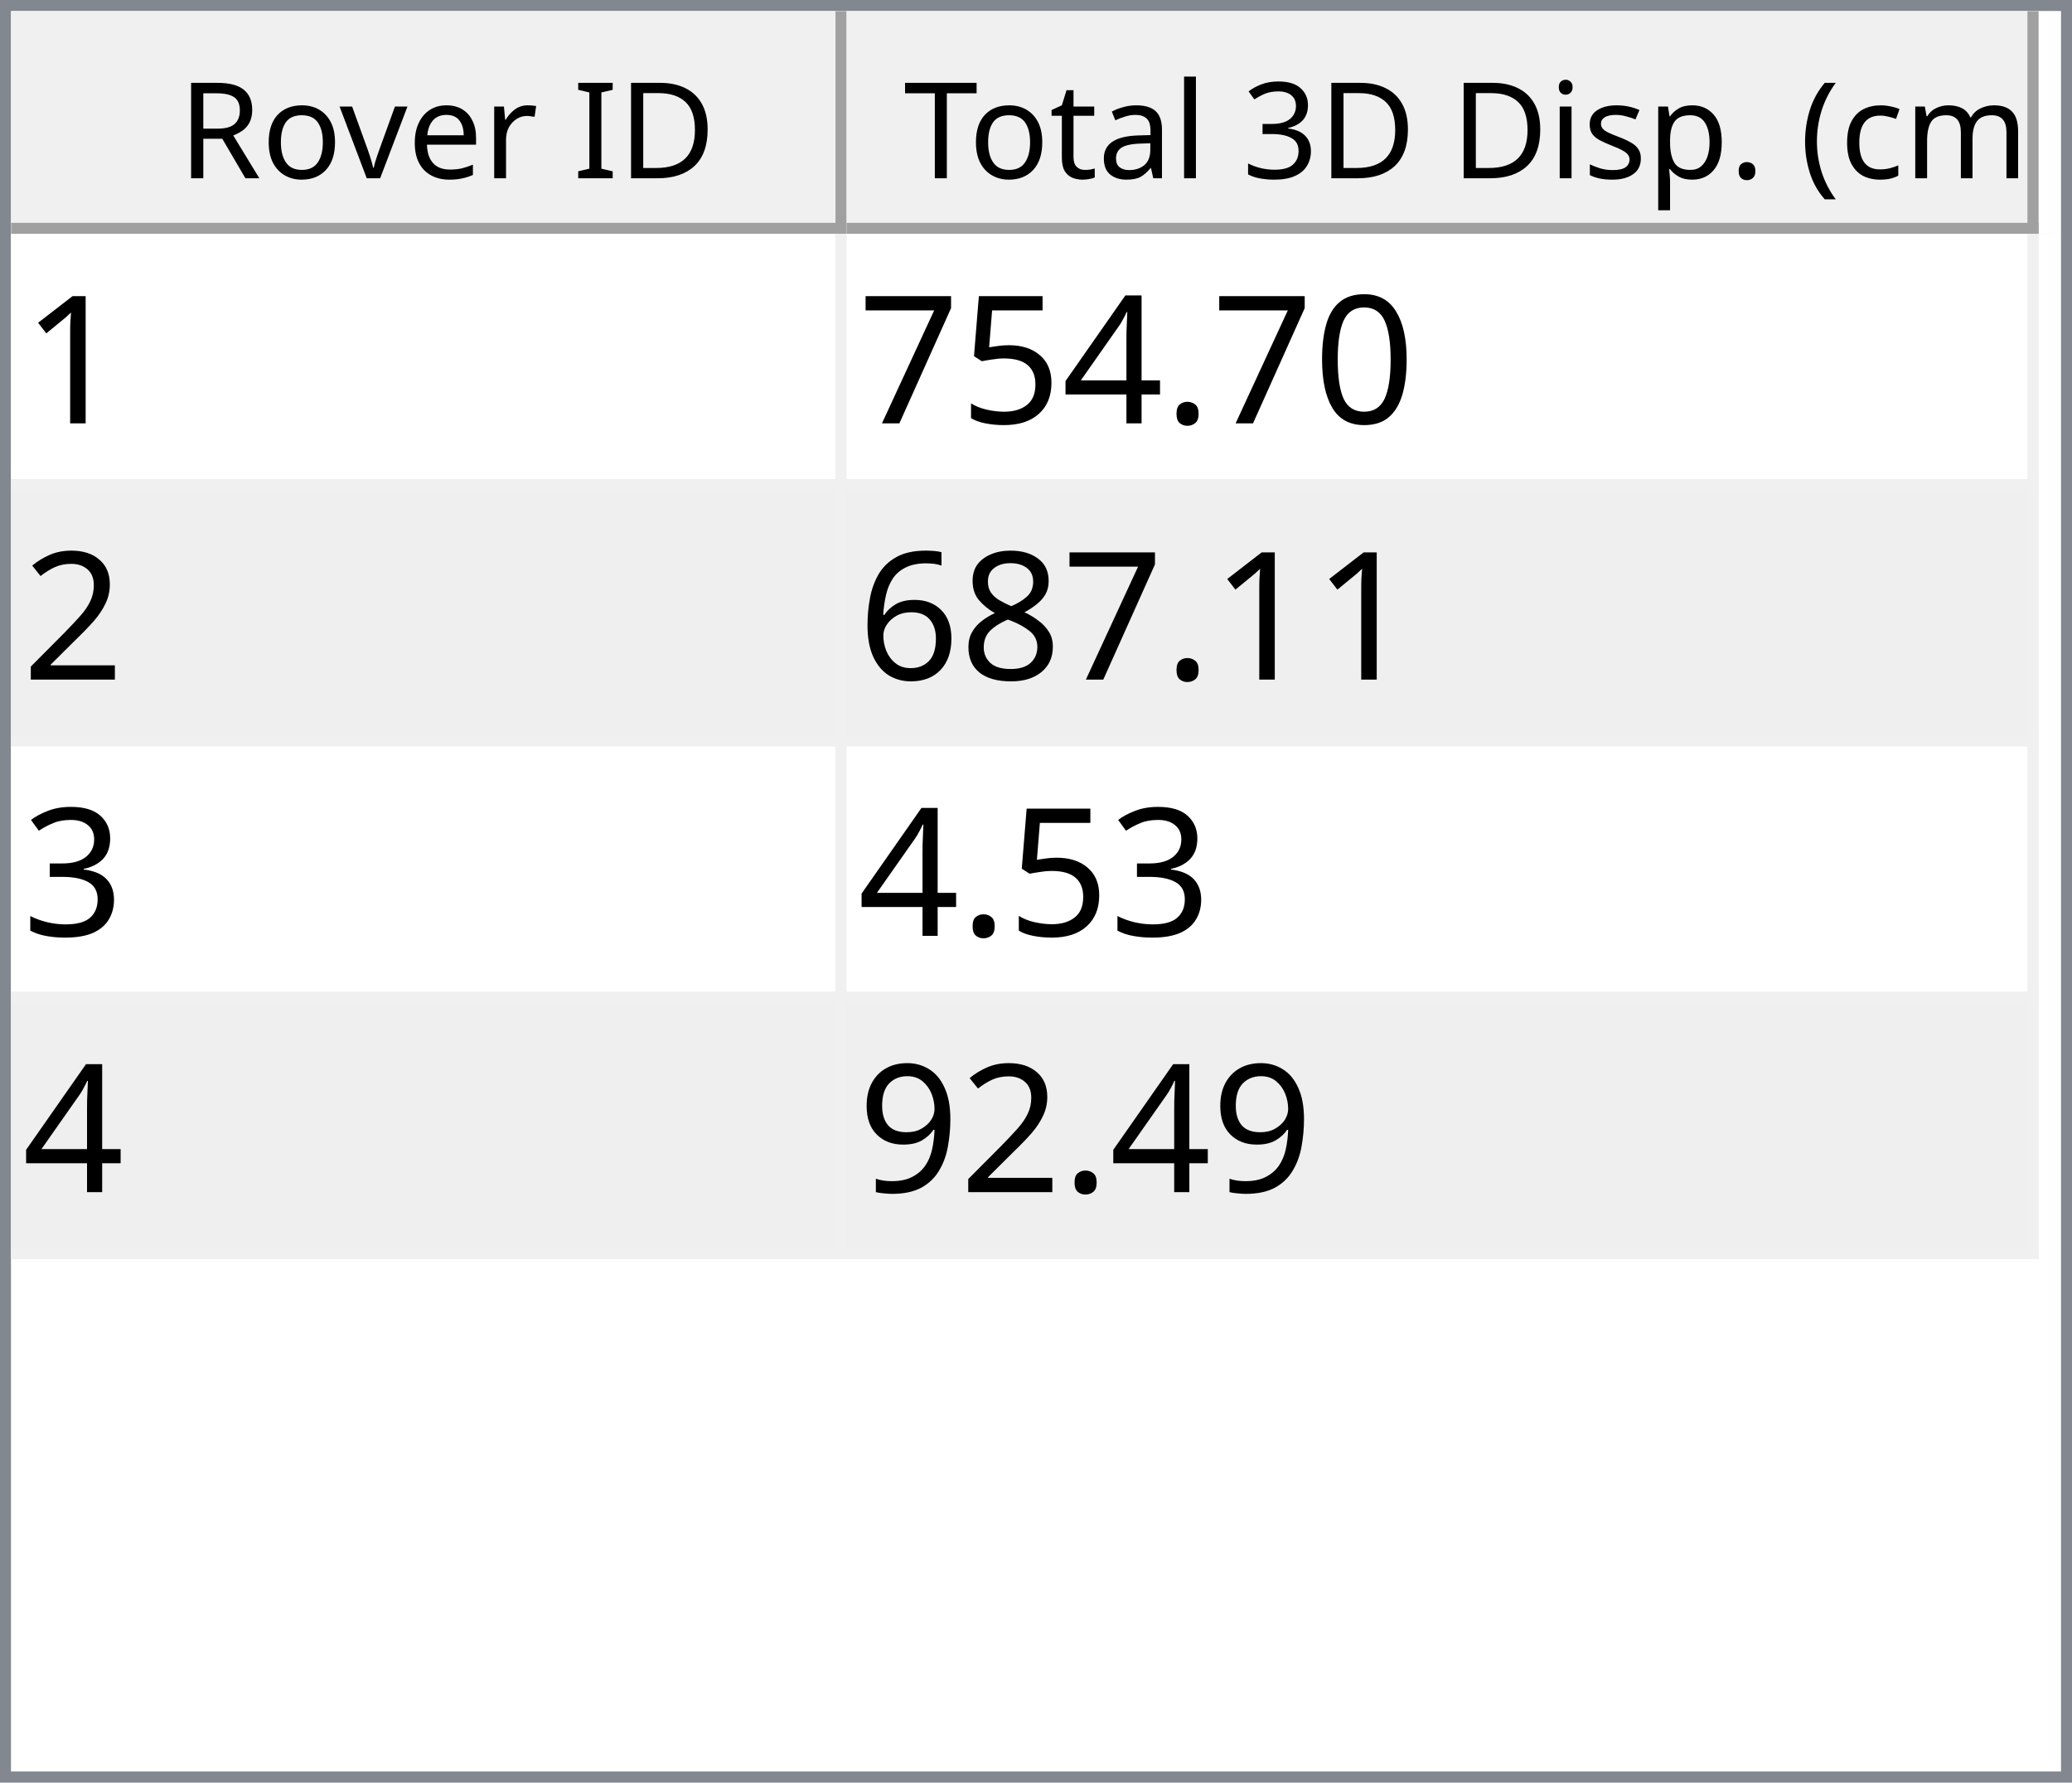
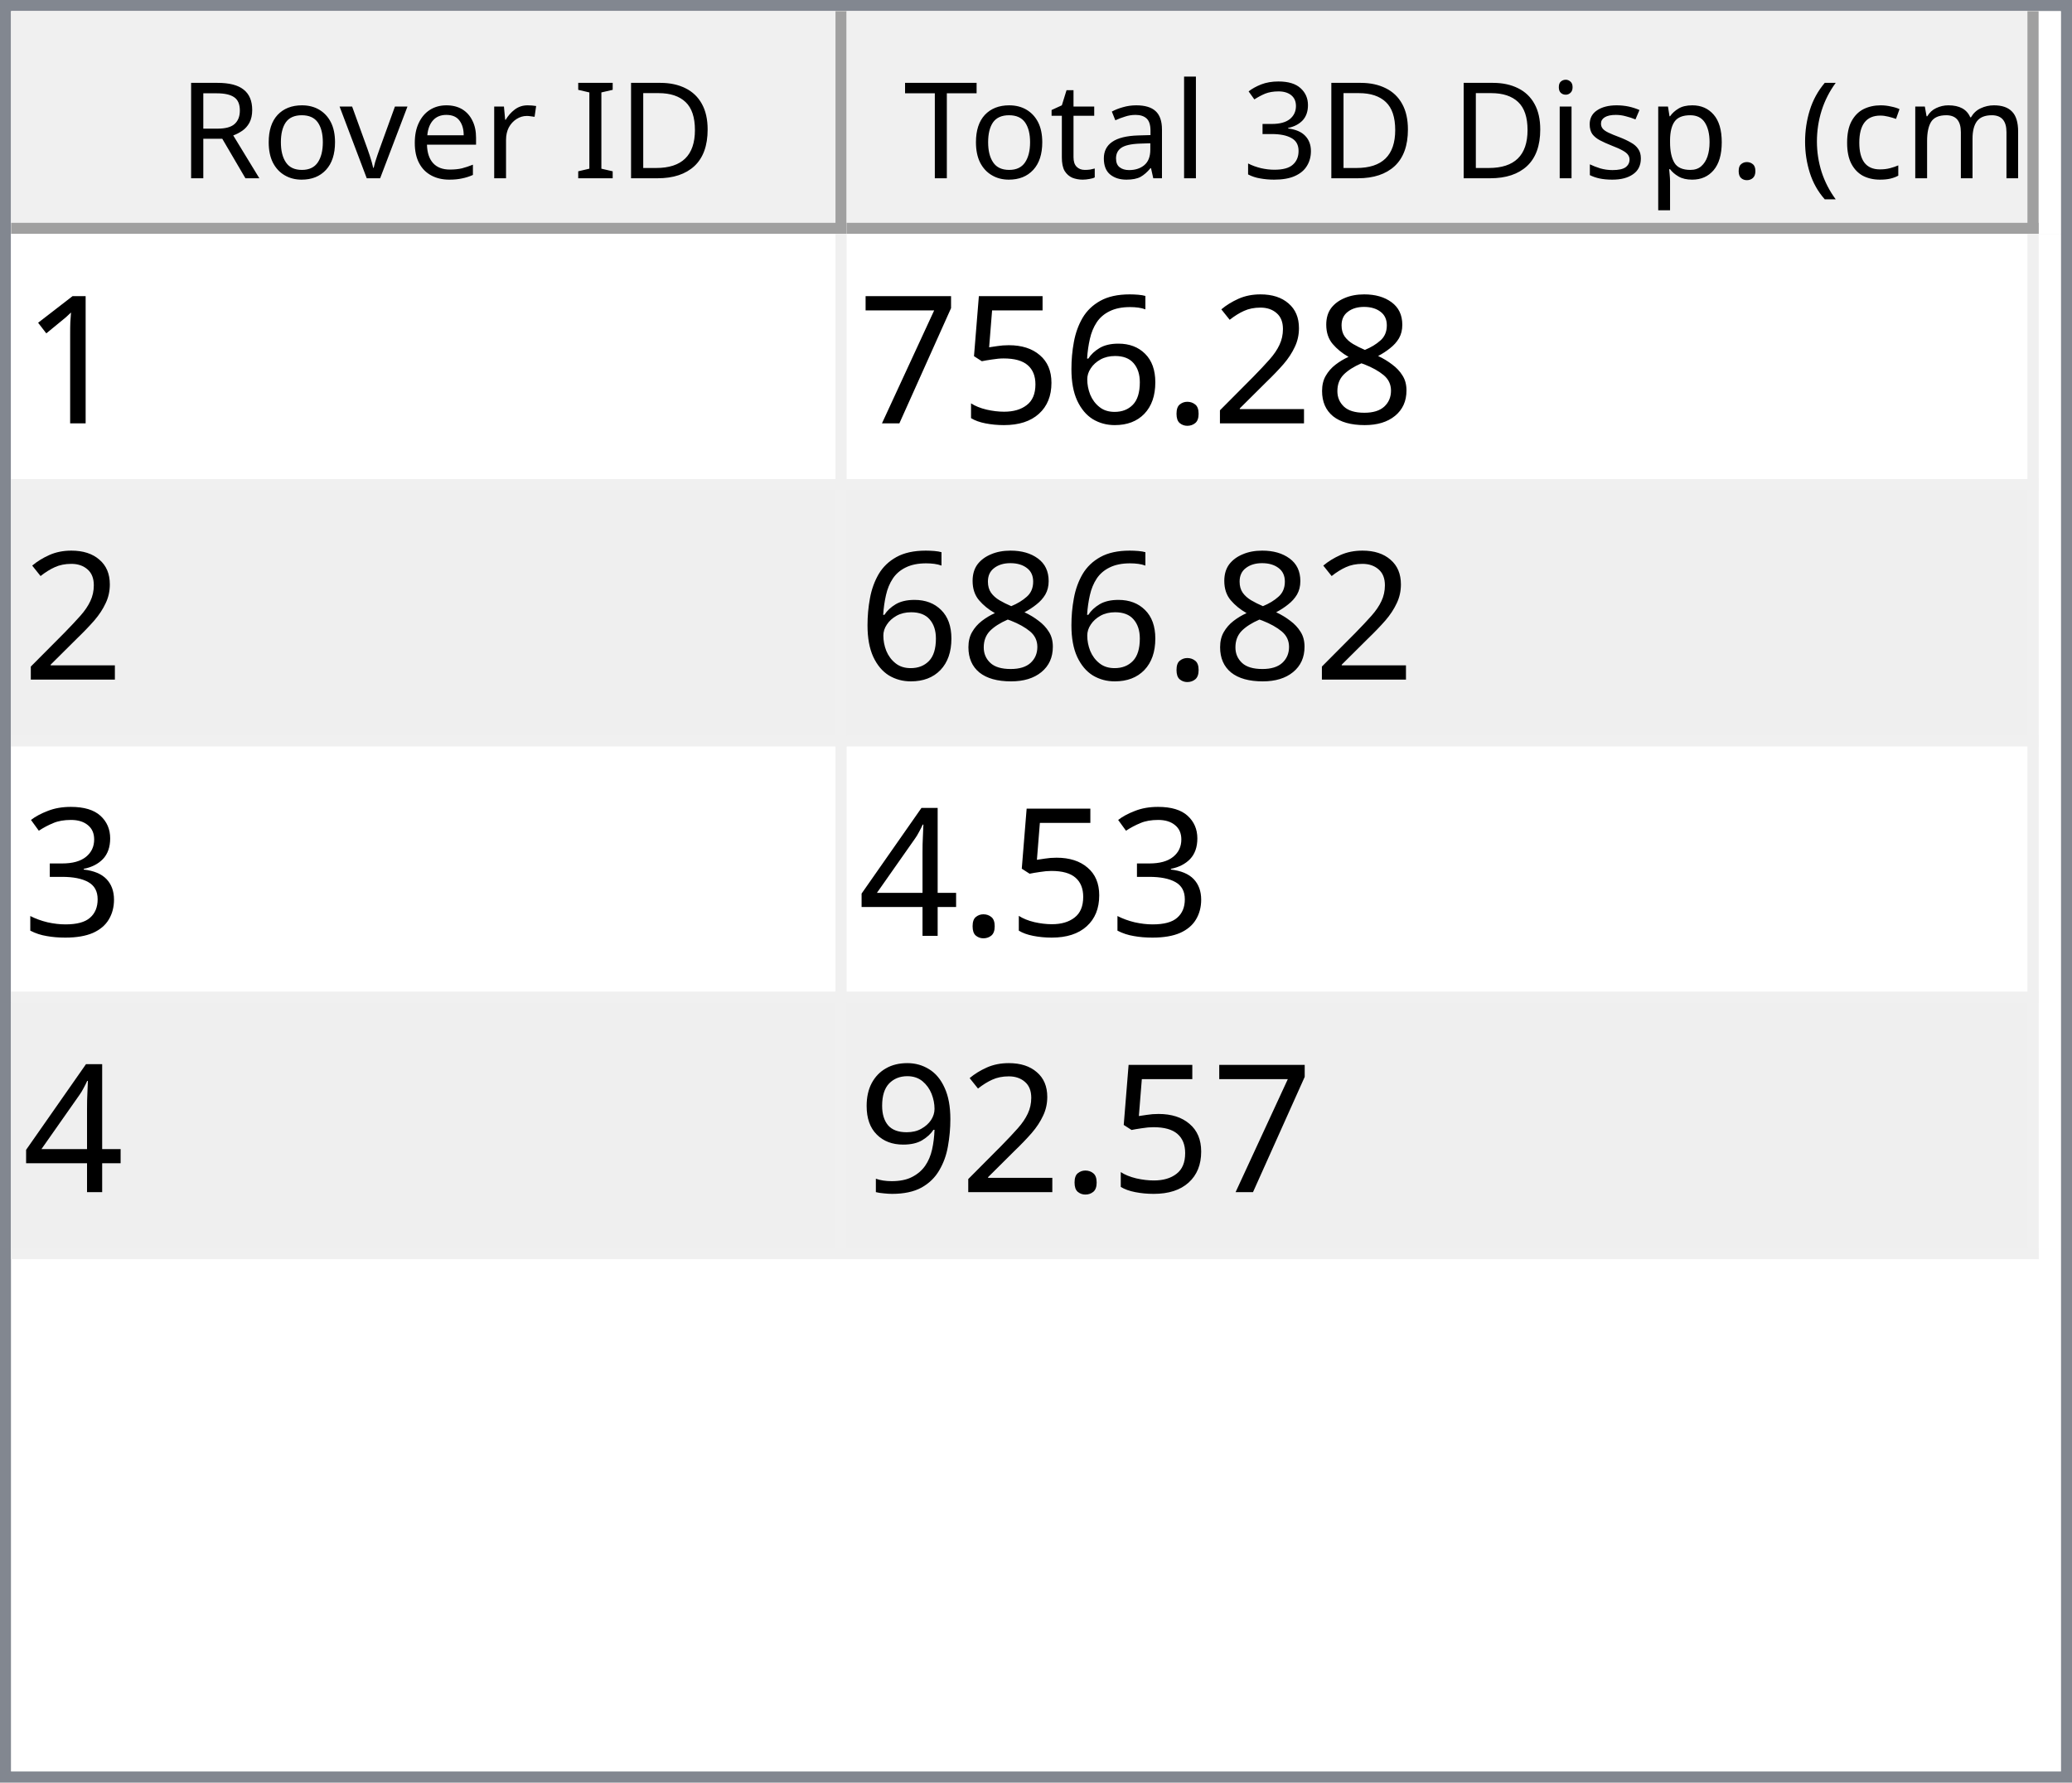
<svg xmlns="http://www.w3.org/2000/svg" style="fill-opacity:1; color-rendering:auto; color-interpolation:auto; text-rendering:auto; stroke:black; stroke-linecap:square; stroke-miterlimit:10; shape-rendering:auto; stroke-opacity:1; fill:black; stroke-dasharray:none; font-weight:normal; stroke-width:1; font-family:'Dialog'; font-style:normal; stroke-linejoin:miter; font-size:12px; stroke-dashoffset:0; image-rendering:auto;" width="186" height="160">
  <defs id="genericDefs" />
  <g>
    <defs id="defs1">
      <clipPath clipPathUnits="userSpaceOnUse" id="clipPath1">
        <path d="M0 0 L186 0 L186 160 L0 160 L0 0 Z" />
      </clipPath>
      <clipPath clipPathUnits="userSpaceOnUse" id="clipPath2">
        <path d="M0 0 L0 160 L186 160 L186 0 Z" />
      </clipPath>
      <clipPath clipPathUnits="userSpaceOnUse" id="clipPath3">
        <path d="M0 0 L0 20 L184 20 L184 0 Z" />
      </clipPath>
      <clipPath clipPathUnits="userSpaceOnUse" id="clipPath4">
        <path d="M0 0 L0 20 L75 20 L75 0 Z" />
      </clipPath>
      <clipPath clipPathUnits="userSpaceOnUse" id="clipPath5">
        <path d="M1 1 L1 19 L74 19 L74 1 Z" />
      </clipPath>
      <clipPath clipPathUnits="userSpaceOnUse" id="clipPath6">
        <path d="M0 0 L0 18 L73 18 L73 0 Z" />
      </clipPath>
      <clipPath clipPathUnits="userSpaceOnUse" id="clipPath7">
        <path d="M-0.5 -0.5 L-0.5 19.5 L74.5 19.5 L74.5 -0.5 Z" />
      </clipPath>
      <clipPath clipPathUnits="userSpaceOnUse" id="clipPath8">
        <path d="M0 0 L0 20 L107 20 L107 0 Z" />
      </clipPath>
      <clipPath clipPathUnits="userSpaceOnUse" id="clipPath9">
        <path d="M1 1 L1 19 L106 19 L106 1 Z" />
      </clipPath>
      <clipPath clipPathUnits="userSpaceOnUse" id="clipPath10">
        <path d="M0 0 L0 18 L105 18 L105 0 Z" />
      </clipPath>
      <clipPath clipPathUnits="userSpaceOnUse" id="clipPath11">
        <path d="M-0.5 -0.5 L-0.5 19.5 L106.5 19.5 L106.5 -0.5 Z" />
      </clipPath>
      <clipPath clipPathUnits="userSpaceOnUse" id="clipPath12">
        <path d="M0 0 L0 138 L184 138 L184 0 Z" />
      </clipPath>
      <clipPath clipPathUnits="userSpaceOnUse" id="clipPath13">
        <path d="M0 0 L0 92 L182 92 L182 0 Z" />
      </clipPath>
      <clipPath clipPathUnits="userSpaceOnUse" id="clipPath14">
        <path d="M-0.5 -0.5 L-0.5 91.5 L181.5 91.5 L181.5 -0.5 Z" />
      </clipPath>
      <clipPath clipPathUnits="userSpaceOnUse" id="clipPath15">
        <path d="M0 0 L0 22 L74 22 L74 0 Z" />
      </clipPath>
      <clipPath clipPathUnits="userSpaceOnUse" id="clipPath16">
        <path d="M0 0 L0 22 L106 22 L106 0 Z" />
      </clipPath>
      <font horiz-adv-x="64.551" id="font1">
        <font-face ascent="107.91" descent="25.098" units-per-em="100" style="font-style:normal; font-family:Segoe UI; font-weight:normal;" />
        <missing-glyph horiz-adv-x="64.551" d="M8.109 0 L8.109 68.266 L56.453 68.266 L56.453 0 L8.109 0 ZM15.328 7.234 L49.219 7.234 L49.219 61.031 L15.328 61.031 L15.328 7.234 Z" />
        <glyph unicode="D" horiz-adv-x="70.117" d="M9.188 0 L9.188 70.016 L28.516 70.016 Q65.531 70.016 65.531 35.891 Q65.531 19.672 55.25 9.836 Q44.969 0 27.734 0 L9.188 0 ZM17.391 62.594 L17.391 7.422 L27.828 7.422 Q41.609 7.422 49.273 14.797 Q56.938 22.172 56.938 35.688 Q56.938 62.594 28.328 62.594 L17.391 62.594 Z" />
        <glyph unicode="I" horiz-adv-x="26.611" d="M17.391 0 L9.188 0 L9.188 70.016 L17.391 70.016 L17.391 0 Z" />
        <glyph unicode=" " horiz-adv-x="27.393" d="" />
        <glyph unicode="r" horiz-adv-x="34.766" d="M34.188 41.891 Q32.078 43.5 28.125 43.5 Q23 43.5 19.555 38.672 Q16.109 33.844 16.109 25.484 L16.109 0 L8.109 0 L8.109 50 L16.109 50 L16.109 39.703 L16.312 39.703 Q18.016 44.969 21.531 47.922 Q25.047 50.875 29.391 50.875 Q32.516 50.875 34.188 50.203 L34.188 41.891 Z" />
        <glyph unicode="e" horiz-adv-x="52.295" d="M48.297 23 L12.984 23 Q13.188 14.656 17.484 10.109 Q21.781 5.562 29.297 5.562 Q37.75 5.562 44.828 11.141 L44.828 3.609 Q38.234 -1.172 27.391 -1.172 Q16.797 -1.172 10.742 5.641 Q4.688 12.453 4.688 24.812 Q4.688 36.469 11.305 43.82 Q17.922 51.172 27.734 51.172 Q37.547 51.172 42.922 44.828 Q48.297 38.484 48.297 27.203 L48.297 23 ZM40.094 29.781 Q40.047 36.719 36.75 40.578 Q33.453 44.438 27.594 44.438 Q21.922 44.438 17.969 40.383 Q14.016 36.328 13.094 29.781 L40.094 29.781 Z" />
        <glyph unicode="v" horiz-adv-x="47.9" d="M47.406 50 L27.484 0 L19.625 0 L0.688 50 L9.469 50 L22.172 13.672 Q23.578 9.672 23.922 6.688 L24.125 6.688 Q24.609 10.453 25.688 13.484 L38.969 50 L47.406 50 Z" />
        <glyph unicode="o" horiz-adv-x="58.594" d="M29 -1.172 Q17.922 -1.172 11.305 5.836 Q4.688 12.844 4.688 24.422 Q4.688 37.016 11.57 44.094 Q18.453 51.172 30.172 51.172 Q41.359 51.172 47.633 44.289 Q53.906 37.406 53.906 25.203 Q53.906 13.234 47.141 6.031 Q40.375 -1.172 29 -1.172 ZM29.594 44.438 Q21.875 44.438 17.383 39.188 Q12.891 33.938 12.891 24.703 Q12.891 15.828 17.43 10.695 Q21.969 5.562 29.594 5.562 Q37.359 5.562 41.531 10.594 Q45.703 15.625 45.703 24.906 Q45.703 34.281 41.531 39.359 Q37.359 44.438 29.594 44.438 Z" />
        <glyph unicode="R" horiz-adv-x="59.814" d="M59.375 0 L49.609 0 L37.891 19.625 Q36.281 22.359 34.766 24.289 Q33.25 26.219 31.664 27.438 Q30.078 28.656 28.25 29.219 Q26.422 29.781 24.125 29.781 L17.391 29.781 L17.391 0 L9.188 0 L9.188 70.016 L30.078 70.016 Q34.672 70.016 38.555 68.867 Q42.438 67.719 45.289 65.375 Q48.141 63.031 49.758 59.547 Q51.375 56.062 51.375 51.375 Q51.375 47.703 50.273 44.656 Q49.172 41.609 47.148 39.211 Q45.125 36.812 42.266 35.133 Q39.406 33.453 35.844 32.516 L35.844 32.328 Q37.594 31.547 38.891 30.547 Q40.188 29.547 41.359 28.18 Q42.531 26.812 43.68 25.078 Q44.828 23.344 46.234 21.047 L59.375 0 ZM17.391 62.594 L17.391 37.203 L28.516 37.203 Q31.594 37.203 34.203 38.133 Q36.812 39.062 38.719 40.797 Q40.625 42.531 41.703 45.047 Q42.781 47.562 42.781 50.688 Q42.781 56.297 39.141 59.445 Q35.5 62.594 28.609 62.594 L17.391 62.594 Z" />
        <glyph unicode=")" horiz-adv-x="30.176" d="M8.297 -15.922 L1.172 -15.922 Q16.406 2.344 16.406 26.812 Q16.406 51.469 1.078 70.016 L8.297 70.016 Q23.531 52.156 23.531 26.703 Q23.531 1.375 8.297 -15.922 Z" />
        <glyph unicode="m" horiz-adv-x="86.133" d="M79.109 0 L71.094 0 L71.094 28.719 Q71.094 37.016 68.531 40.727 Q65.969 44.438 59.906 44.438 Q54.781 44.438 51.195 39.75 Q47.609 35.062 47.609 28.516 L47.609 0 L39.594 0 L39.594 29.688 Q39.594 44.438 28.219 44.438 Q22.953 44.438 19.531 40.016 Q16.109 35.594 16.109 28.516 L16.109 0 L8.109 0 L8.109 50 L16.109 50 L16.109 42.094 L16.312 42.094 Q21.625 51.172 31.844 51.172 Q36.969 51.172 40.773 48.312 Q44.578 45.453 46 40.828 Q51.562 51.172 62.594 51.172 Q79.109 51.172 79.109 30.812 L79.109 0 Z" />
        <glyph unicode="c" horiz-adv-x="46.191" d="M42.188 2.297 Q36.422 -1.172 28.516 -1.172 Q17.828 -1.172 11.258 5.789 Q4.688 12.75 4.688 23.828 Q4.688 36.188 11.766 43.68 Q18.844 51.172 30.672 51.172 Q37.25 51.172 42.281 48.734 L42.281 40.531 Q36.719 44.438 30.375 44.438 Q22.703 44.438 17.797 38.945 Q12.891 33.453 12.891 24.516 Q12.891 15.719 17.508 10.641 Q22.125 5.562 29.891 5.562 Q36.422 5.562 42.188 9.906 L42.188 2.297 Z" />
        <glyph unicode="(" horiz-adv-x="30.176" d="M29.109 -15.922 L21.969 -15.922 Q6.844 1.375 6.844 26.703 Q6.844 52.156 21.969 70.016 L29.203 70.016 Q13.875 51.469 13.875 26.812 Q13.875 2.344 29.109 -15.922 Z" />
        <glyph unicode="." horiz-adv-x="21.68" d="M10.891 -1.078 Q8.641 -1.078 7.055 0.539 Q5.469 2.156 5.469 4.391 Q5.469 6.641 7.055 8.273 Q8.641 9.906 10.891 9.906 Q13.188 9.906 14.797 8.273 Q16.406 6.641 16.406 4.391 Q16.406 2.156 14.797 0.539 Q13.188 -1.078 10.891 -1.078 Z" />
        <glyph unicode="p" horiz-adv-x="58.789" d="M16.312 7.234 L16.109 7.234 L16.109 -23 L8.109 -23 L8.109 50 L16.109 50 L16.109 41.219 L16.312 41.219 Q22.219 51.172 33.594 51.172 Q43.266 51.172 48.688 44.461 Q54.109 37.75 54.109 26.469 Q54.109 13.922 48 6.375 Q41.891 -1.172 31.297 -1.172 Q21.578 -1.172 16.312 7.234 ZM16.109 27.391 L16.109 20.406 Q16.109 14.203 20.141 9.883 Q24.172 5.562 30.375 5.562 Q37.641 5.562 41.773 11.133 Q45.906 16.703 45.906 26.609 Q45.906 34.969 42.047 39.703 Q38.188 44.438 31.594 44.438 Q24.609 44.438 20.359 39.578 Q16.109 34.719 16.109 27.391 Z" />
        <glyph unicode="s" horiz-adv-x="42.432" d="M5.078 1.812 L5.078 10.406 Q11.625 5.562 19.484 5.562 Q30.031 5.562 30.031 12.594 Q30.031 14.594 29.125 15.992 Q28.219 17.391 26.68 18.461 Q25.141 19.531 23.07 20.383 Q21 21.234 18.609 22.172 Q15.281 23.484 12.766 24.828 Q10.25 26.172 8.57 27.859 Q6.891 29.547 6.031 31.695 Q5.172 33.844 5.172 36.719 Q5.172 40.234 6.789 42.945 Q8.406 45.656 11.086 47.484 Q13.766 49.312 17.211 50.242 Q20.656 51.172 24.312 51.172 Q30.812 51.172 35.938 48.922 L35.938 40.828 Q30.422 44.438 23.25 44.438 Q21 44.438 19.195 43.922 Q17.391 43.406 16.094 42.477 Q14.797 41.547 14.086 40.258 Q13.375 38.969 13.375 37.406 Q13.375 35.453 14.086 34.133 Q14.797 32.812 16.164 31.789 Q17.531 30.766 19.484 29.938 Q21.438 29.109 23.922 28.125 Q27.25 26.859 29.883 25.516 Q32.516 24.172 34.375 22.484 Q36.234 20.797 37.234 18.602 Q38.234 16.406 38.234 13.375 Q38.234 9.672 36.602 6.938 Q34.969 4.203 32.234 2.398 Q29.5 0.594 25.93 -0.289 Q22.359 -1.172 18.453 -1.172 Q10.75 -1.172 5.078 1.812 Z" />
        <glyph unicode="i" horiz-adv-x="24.219" d="M12.203 62.703 Q10.062 62.703 8.547 64.164 Q7.031 65.625 7.031 67.875 Q7.031 70.125 8.547 71.609 Q10.062 73.094 12.203 73.094 Q14.406 73.094 15.945 71.609 Q17.484 70.125 17.484 67.875 Q17.484 65.719 15.945 64.211 Q14.406 62.703 12.203 62.703 ZM16.109 0 L8.109 0 L8.109 50 L16.109 50 L16.109 0 Z" />
        <glyph unicode="3" horiz-adv-x="53.906" d="M46.531 19.828 Q46.531 15.094 44.75 11.211 Q42.969 7.328 39.719 4.57 Q36.469 1.812 31.93 0.297 Q27.391 -1.219 21.922 -1.219 Q11.922 -1.219 6 2.594 L6 11.188 Q13.094 5.609 22.219 5.609 Q25.875 5.609 28.828 6.539 Q31.781 7.469 33.906 9.227 Q36.031 10.984 37.18 13.477 Q38.328 15.969 38.328 19.094 Q38.328 32.812 18.797 32.812 L12.984 32.812 L12.984 39.594 L18.5 39.594 Q35.797 39.594 35.797 52.484 Q35.797 64.406 22.609 64.406 Q15.188 64.406 8.688 59.422 L8.688 67.188 Q15.375 71.188 24.609 71.188 Q29 71.188 32.57 69.969 Q36.141 68.75 38.68 66.555 Q41.219 64.359 42.609 61.281 Q44 58.203 44 54.5 Q44 40.672 30.031 36.719 L30.031 36.531 Q33.594 36.141 36.625 34.797 Q39.656 33.453 41.852 31.305 Q44.047 29.156 45.289 26.25 Q46.531 23.344 46.531 19.828 Z" />
        <glyph unicode="l" horiz-adv-x="24.219" d="M16.109 0 L8.109 0 L8.109 74.031 L16.109 74.031 L16.109 0 Z" />
        <glyph unicode="a" horiz-adv-x="50.879" d="M43.891 0 L35.891 0 L35.891 7.812 L35.688 7.812 Q30.469 -1.172 20.312 -1.172 Q12.844 -1.172 8.617 2.781 Q4.391 6.734 4.391 13.281 Q4.391 27.297 20.906 29.594 L35.891 31.688 Q35.891 44.438 25.594 44.438 Q16.547 44.438 9.281 38.281 L9.281 46.484 Q16.656 51.172 26.266 51.172 Q43.891 51.172 43.891 32.516 L43.891 0 ZM35.891 25.297 L23.828 23.641 Q18.266 22.859 15.43 20.875 Q12.594 18.891 12.594 13.875 Q12.594 10.203 15.211 7.883 Q17.828 5.562 22.172 5.562 Q28.125 5.562 32.008 9.742 Q35.891 13.922 35.891 20.312 L35.891 25.297 Z" />
        <glyph unicode="t" horiz-adv-x="33.887" d="M31.297 0.484 Q28.469 -1.078 23.828 -1.078 Q10.688 -1.078 10.688 13.578 L10.688 43.172 L2.094 43.172 L2.094 50 L10.688 50 L10.688 62.203 L18.703 64.797 L18.703 50 L31.297 50 L31.297 43.172 L18.703 43.172 L18.703 14.984 Q18.703 9.969 20.414 7.82 Q22.125 5.672 26.078 5.672 Q29.109 5.672 31.297 7.328 L31.297 0.484 Z" />
        <glyph unicode="T" horiz-adv-x="52.393" d="M50.594 62.594 L30.375 62.594 L30.375 0 L22.172 0 L22.172 62.594 L2 62.594 L2 70.016 L50.594 70.016 L50.594 62.594 Z" />
      </font>
      <font horiz-adv-x="75.0" id="font2">
        <font-face ascent="100.537" descent="21.973" units-per-em="100" style="font-style:normal; font-family:sans-serif; font-weight:normal;" />
        <missing-glyph horiz-adv-x="75.0" d="M12.5 0 L12.5 62.5 L62.5 62.5 L62.5 0 L12.5 0 ZM14.062 1.562 L60.938 1.562 L60.938 60.938 L14.062 60.938 L14.062 1.562 Z" />
        <glyph unicode="1" horiz-adv-x="55.615" d="M37.25 0 L28.469 0 L28.469 56 Q25.297 52.984 20.141 49.953 Q14.984 46.922 10.891 45.406 L10.891 53.906 Q18.266 57.375 23.781 62.305 Q29.297 67.234 31.594 71.875 L37.25 71.875 L37.25 0 Z" />
-         <glyph unicode="0" horiz-adv-x="55.615" d="M4.156 35.297 Q4.156 48 6.766 55.742 Q9.375 63.484 14.523 67.68 Q19.672 71.875 27.484 71.875 Q33.25 71.875 37.594 69.555 Q41.938 67.234 44.773 62.867 Q47.609 58.5 49.219 52.227 Q50.828 45.953 50.828 35.297 Q50.828 22.703 48.242 14.969 Q45.656 7.234 40.508 3.008 Q35.359 -1.219 27.484 -1.219 Q17.141 -1.219 11.234 6.203 Q4.156 15.141 4.156 35.297 ZM13.188 35.297 Q13.188 17.672 17.312 11.836 Q21.438 6 27.484 6 Q33.547 6 37.672 11.859 Q41.797 17.719 41.797 35.297 Q41.797 52.984 37.672 58.789 Q33.547 64.594 27.391 64.594 Q21.344 64.594 17.719 59.469 Q13.188 52.938 13.188 35.297 Z" />
+         <glyph unicode="8" horiz-adv-x="55.615" d="M17.672 38.812 Q12.203 40.828 9.57 44.539 Q6.938 48.25 6.938 53.422 Q6.938 61.234 12.555 66.555 Q18.172 71.875 27.484 71.875 Q36.859 71.875 42.578 66.43 Q48.297 60.984 48.297 53.172 Q48.297 48.188 45.68 44.508 Q43.062 40.828 37.75 38.812 Q44.344 36.672 47.781 31.883 Q51.219 27.094 51.219 20.453 Q51.219 11.281 44.727 5.031 Q38.234 -1.219 27.641 -1.219 Q17.047 -1.219 10.547 5.055 Q4.047 11.328 4.047 20.703 Q4.047 27.688 7.594 32.398 Q11.141 37.109 17.672 38.812 ZM15.922 53.719 Q15.922 48.641 19.195 45.414 Q22.469 42.188 27.688 42.188 Q32.766 42.188 36.016 45.383 Q39.266 48.578 39.266 53.219 Q39.266 58.062 35.914 61.359 Q32.562 64.656 27.594 64.656 Q22.562 64.656 19.242 61.43 Q15.922 58.203 15.922 53.719 ZM13.094 20.656 Q13.094 16.891 14.875 13.375 Q16.656 9.859 20.172 7.93 Q23.688 6 27.734 6 Q34.031 6 38.133 10.055 Q42.234 14.109 42.234 20.359 Q42.234 26.703 38.016 30.859 Q33.797 35.016 27.438 35.016 Q21.234 35.016 17.164 30.914 Q13.094 26.812 13.094 20.656 Z" />
+         <glyph unicode="2" horiz-adv-x="55.615" d="M50.344 8.453 L50.344 0 L3.031 0 Q2.938 3.172 4.047 6.109 Q5.859 10.938 9.836 15.625 Q13.812 20.312 21.344 26.469 Q33.016 36.031 37.117 41.625 Q41.219 47.219 41.219 52.203 Q41.219 57.422 37.477 61.008 Q33.734 64.594 27.734 64.594 Q21.391 64.594 17.578 60.789 Q13.766 56.984 13.719 50.25 L4.688 51.172 Q5.609 61.281 11.664 66.578 Q17.719 71.875 27.938 71.875 Q38.234 71.875 44.242 66.164 Q50.25 60.453 50.25 52 Q50.25 47.703 48.492 43.555 Q46.734 39.406 42.656 34.812 Q38.578 30.219 29.109 22.219 Q21.188 15.578 18.945 13.211 Q16.703 10.844 15.234 8.453 L50.344 8.453 Z" />
        <glyph unicode="." horiz-adv-x="27.783" d="M9.078 0 L9.078 10.016 L19.094 10.016 L19.094 0 L9.078 0 Z" />
-         <glyph unicode="4" horiz-adv-x="55.615" d="M32.328 0 L32.328 17.141 L1.266 17.141 L1.266 25.203 L33.938 71.578 L41.109 71.578 L41.109 25.203 L50.781 25.203 L50.781 17.141 L41.109 17.141 L41.109 0 L32.328 0 ZM32.328 25.203 L32.328 57.469 L9.906 25.203 L32.328 25.203 Z" />
+         <glyph unicode="6" horiz-adv-x="55.615" d="M49.75 54.047 L41.016 53.375 Q39.844 58.547 37.703 60.891 Q34.125 64.656 28.906 64.656 Q24.703 64.656 21.531 62.312 Q17.391 59.281 14.992 53.469 Q12.594 47.656 12.5 36.922 Q15.672 41.75 20.266 44.094 Q24.859 46.438 29.891 46.438 Q38.672 46.438 44.852 39.969 Q51.031 33.5 51.031 23.25 Q51.031 16.5 48.125 10.719 Q45.219 4.938 40.141 1.859 Q35.062 -1.219 28.609 -1.219 Q17.625 -1.219 10.695 6.859 Q3.766 14.938 3.766 33.5 Q3.766 54.25 11.422 63.672 Q18.109 71.875 29.438 71.875 Q37.891 71.875 43.289 67.141 Q48.688 62.406 49.75 54.047 ZM13.875 23.188 Q13.875 18.656 15.797 14.508 Q17.719 10.359 21.188 8.18 Q24.656 6 28.469 6 Q34.031 6 38.039 10.492 Q42.047 14.984 42.047 22.703 Q42.047 30.125 38.086 34.398 Q34.125 38.672 28.125 38.672 Q22.172 38.672 18.023 34.398 Q13.875 30.125 13.875 23.188 Z" />
        <glyph unicode="5" horiz-adv-x="55.615" d="M4.156 18.75 L13.375 19.531 Q14.406 12.797 18.141 9.398 Q21.875 6 27.156 6 Q33.5 6 37.891 10.789 Q42.281 15.578 42.281 23.484 Q42.281 31 38.062 35.352 Q33.844 39.703 27 39.703 Q22.75 39.703 19.336 37.773 Q15.922 35.844 13.969 32.766 L5.719 33.844 L12.641 70.609 L48.25 70.609 L48.25 62.203 L19.672 62.203 L15.828 42.969 Q22.266 47.469 29.344 47.469 Q38.719 47.469 45.164 40.969 Q51.609 34.469 51.609 24.266 Q51.609 14.547 45.953 7.469 Q39.062 -1.219 27.156 -1.219 Q17.391 -1.219 11.211 4.25 Q5.031 9.719 4.156 18.75 Z" />
        <glyph unicode="7" horiz-adv-x="55.615" d="M4.734 62.203 L4.734 70.656 L51.078 70.656 L51.078 63.812 Q44.234 56.547 37.523 44.484 Q30.812 32.422 27.156 19.672 Q24.516 10.688 23.781 0 L14.75 0 Q14.891 8.453 18.062 20.414 Q21.234 32.375 27.172 43.484 Q33.109 54.594 39.797 62.203 L4.734 62.203 Z" />
-         <glyph unicode="2" horiz-adv-x="55.615" d="M50.344 8.453 L50.344 0 L3.031 0 Q2.938 3.172 4.047 6.109 Q5.859 10.938 9.836 15.625 Q13.812 20.312 21.344 26.469 Q33.016 36.031 37.117 41.625 Q41.219 47.219 41.219 52.203 Q41.219 57.422 37.477 61.008 Q33.734 64.594 27.734 64.594 Q21.391 64.594 17.578 60.789 Q13.766 56.984 13.719 50.25 L4.688 51.172 Q5.609 61.281 11.664 66.578 Q17.719 71.875 27.938 71.875 Q38.234 71.875 44.242 66.164 Q50.25 60.453 50.25 52 Q50.25 47.703 48.492 43.555 Q46.734 39.406 42.656 34.812 Q38.578 30.219 29.109 22.219 Q21.188 15.578 18.945 13.211 Q16.703 10.844 15.234 8.453 L50.344 8.453 Z" />
-         <glyph unicode="8" horiz-adv-x="55.615" d="M17.672 38.812 Q12.203 40.828 9.57 44.539 Q6.938 48.25 6.938 53.422 Q6.938 61.234 12.555 66.555 Q18.172 71.875 27.484 71.875 Q36.859 71.875 42.578 66.43 Q48.297 60.984 48.297 53.172 Q48.297 48.188 45.68 44.508 Q43.062 40.828 37.75 38.812 Q44.344 36.672 47.781 31.883 Q51.219 27.094 51.219 20.453 Q51.219 11.281 44.727 5.031 Q38.234 -1.219 27.641 -1.219 Q17.047 -1.219 10.547 5.055 Q4.047 11.328 4.047 20.703 Q4.047 27.688 7.594 32.398 Q11.141 37.109 17.672 38.812 ZM15.922 53.719 Q15.922 48.641 19.195 45.414 Q22.469 42.188 27.688 42.188 Q32.766 42.188 36.016 45.383 Q39.266 48.578 39.266 53.219 Q39.266 58.062 35.914 61.359 Q32.562 64.656 27.594 64.656 Q22.562 64.656 19.242 61.43 Q15.922 58.203 15.922 53.719 ZM13.094 20.656 Q13.094 16.891 14.875 13.375 Q16.656 9.859 20.172 7.93 Q23.688 6 27.734 6 Q34.031 6 38.133 10.055 Q42.234 14.109 42.234 20.359 Q42.234 26.703 38.016 30.859 Q33.797 35.016 27.438 35.016 Q21.234 35.016 17.164 30.914 Q13.094 26.812 13.094 20.656 Z" />
-         <glyph unicode="6" horiz-adv-x="55.615" d="M49.75 54.047 L41.016 53.375 Q39.844 58.547 37.703 60.891 Q34.125 64.656 28.906 64.656 Q24.703 64.656 21.531 62.312 Q17.391 59.281 14.992 53.469 Q12.594 47.656 12.5 36.922 Q15.672 41.75 20.266 44.094 Q24.859 46.438 29.891 46.438 Q38.672 46.438 44.852 39.969 Q51.031 33.5 51.031 23.25 Q51.031 16.5 48.125 10.719 Q45.219 4.938 40.141 1.859 Q35.062 -1.219 28.609 -1.219 Q17.625 -1.219 10.695 6.859 Q3.766 14.938 3.766 33.5 Q3.766 54.25 11.422 63.672 Q18.109 71.875 29.438 71.875 Q37.891 71.875 43.289 67.141 Q48.688 62.406 49.75 54.047 ZM13.875 23.188 Q13.875 18.656 15.797 14.508 Q17.719 10.359 21.188 8.18 Q24.656 6 28.469 6 Q34.031 6 38.039 10.492 Q42.047 14.984 42.047 22.703 Q42.047 30.125 38.086 34.398 Q34.125 38.672 28.125 38.672 Q22.172 38.672 18.023 34.398 Q13.875 30.125 13.875 23.188 Z" />
        <glyph unicode="3" horiz-adv-x="55.615" d="M4.203 18.891 L12.984 20.062 Q14.5 12.594 18.141 9.297 Q21.781 6 27 6 Q33.203 6 37.477 10.297 Q41.75 14.594 41.75 20.953 Q41.75 27 37.797 30.93 Q33.844 34.859 27.734 34.859 Q25.25 34.859 21.531 33.891 L22.516 41.609 Q23.391 41.5 23.922 41.5 Q29.547 41.5 34.039 44.43 Q38.531 47.359 38.531 53.469 Q38.531 58.297 35.258 61.477 Q31.984 64.656 26.812 64.656 Q21.688 64.656 18.266 61.43 Q14.844 58.203 13.875 51.766 L5.078 53.328 Q6.688 62.156 12.398 67.016 Q18.109 71.875 26.609 71.875 Q32.469 71.875 37.398 69.359 Q42.328 66.844 44.945 62.5 Q47.562 58.156 47.562 53.266 Q47.562 48.641 45.07 44.828 Q42.578 41.016 37.703 38.766 Q44.047 37.312 47.562 32.695 Q51.078 28.078 51.078 21.141 Q51.078 11.766 44.242 5.25 Q37.406 -1.266 26.953 -1.266 Q17.531 -1.266 11.305 4.352 Q5.078 9.969 4.203 18.891 Z" />
+         <glyph unicode="4" horiz-adv-x="55.615" d="M32.328 0 L32.328 17.141 L1.266 17.141 L1.266 25.203 L33.938 71.578 L41.109 71.578 L41.109 25.203 L50.781 25.203 L50.781 17.141 L41.109 17.141 L41.109 0 L32.328 0 ZM32.328 25.203 L32.328 57.469 L9.906 25.203 L32.328 25.203 Z" />
        <glyph unicode="9" horiz-adv-x="55.615" d="M5.469 16.547 L13.922 17.328 Q14.984 11.375 18.016 8.688 Q21.047 6 25.781 6 Q29.828 6 32.883 7.859 Q35.938 9.719 37.891 12.82 Q39.844 15.922 41.164 21.195 Q42.484 26.469 42.484 31.938 Q42.484 32.516 42.438 33.688 Q39.797 29.5 35.234 26.883 Q30.672 24.266 25.344 24.266 Q16.453 24.266 10.305 30.711 Q4.156 37.156 4.156 47.703 Q4.156 58.594 10.578 65.234 Q17 71.875 26.656 71.875 Q33.641 71.875 39.43 68.117 Q45.219 64.359 48.219 57.398 Q51.219 50.438 51.219 37.25 Q51.219 23.531 48.242 15.406 Q45.266 7.281 39.383 3.031 Q33.5 -1.219 25.594 -1.219 Q17.188 -1.219 11.867 3.445 Q6.547 8.109 5.469 16.547 ZM41.453 48.141 Q41.453 55.719 37.43 60.156 Q33.406 64.594 27.734 64.594 Q21.875 64.594 17.531 59.812 Q13.188 55.031 13.188 47.406 Q13.188 40.578 17.312 36.305 Q21.438 32.031 27.484 32.031 Q33.594 32.031 37.523 36.305 Q41.453 40.578 41.453 48.141 Z" />
      </font>
    </defs>
    <g style="fill:white; stroke:white;">
      <rect x="0" y="0" width="186" style="clip-path:url(#clipPath1); stroke:none;" height="160" />
    </g>
    <g style="fill:white; text-rendering:optimizeSpeed; color-rendering:optimizeSpeed; image-rendering:optimizeSpeed; shape-rendering:crispEdges; stroke:white; color-interpolation:sRGB;">
      <rect x="0" width="186" height="160" y="0" style="stroke:none;" />
      <path style="stroke:none;" d="M0 160 L186 160 L186 0 L0 0 Z" />
    </g>
    <g style="fill:rgb(240,240,240); font-family:'Segoe UI'; stroke:rgb(240,240,240);">
      <rect x="0" y="0" width="186" style="clip-path:url(#clipPath2); stroke:none;" height="160" />
    </g>
    <g style="fill:rgb(130,135,144); font-family:'Segoe UI'; stroke:rgb(130,135,144);">
      <path d="M0 0 L186 0 L186 160 L0 160 L0 0 ZM1 1 L185 1 L185 159 L1 159 L1 1 Z" style="fill-rule:evenodd; clip-path:url(#clipPath2); stroke:none;" />
    </g>
    <g style="fill:white; font-family:'Segoe UI'; stroke:white;" transform="translate(1,1)">
      <rect x="0" y="0" width="184" style="clip-path:url(#clipPath3); stroke:none;" height="20" />
    </g>
    <g style="fill:rgb(240,240,240); font-family:'Segoe UI'; stroke:rgb(240,240,240);" transform="translate(1,1)">
      <rect x="0" y="0" width="75" style="clip-path:url(#clipPath4); stroke:none;" height="20" />
    </g>
    <g style="font-family:'Segoe UI';" transform="translate(2,2)">
      <text x="14" xml:space="preserve" y="14" style="clip-path:url(#clipPath6); stroke:none;">Rover ID</text>
    </g>
    <g style="fill:rgb(160,160,160); font-family:'Segoe UI'; stroke:rgb(160,160,160); stroke-linejoin:bevel;" transform="translate(1.5,1.5)">
      <line x1="74" x2="74" y1="0" style="fill:none; clip-path:url(#clipPath7);" y2="19" />
    </g>
    <g style="fill:rgb(160,160,160); font-family:'Segoe UI'; stroke:rgb(160,160,160); stroke-linejoin:bevel;" transform="matrix(1,0,0,1,1,1) translate(0.5,0.5)">
      <line x1="0" x2="74" y1="19" style="fill:none; clip-path:url(#clipPath7);" y2="19" />
    </g>
    <g style="fill:rgb(240,240,240); font-family:'Segoe UI'; stroke:rgb(240,240,240);" transform="translate(76,1)">
      <rect x="0" y="0" width="107" style="clip-path:url(#clipPath8); stroke:none;" height="20" />
    </g>
    <g style="font-family:'Segoe UI';" transform="translate(77,2)">
      <text x="1" xml:space="preserve" y="14" style="clip-path:url(#clipPath10); stroke:none;"> Total 3D Disp. (cm)</text>
    </g>
    <g style="fill:rgb(160,160,160); font-family:'Segoe UI'; stroke:rgb(160,160,160); stroke-linejoin:bevel;" transform="translate(76.5,1.5)">
      <line x1="106" x2="106" y1="0" style="fill:none; clip-path:url(#clipPath11);" y2="19" />
    </g>
    <g style="fill:rgb(160,160,160); font-family:'Segoe UI'; stroke:rgb(160,160,160); stroke-linejoin:bevel;" transform="matrix(1,0,0,1,76,1) translate(0.5,0.5)">
      <line x1="0" x2="106" y1="19" style="fill:none; clip-path:url(#clipPath11);" y2="19" />
    </g>
    <g style="fill:white; font-family:'Segoe UI'; stroke:white;" transform="translate(1,21)">
      <rect x="0" y="0" width="184" style="clip-path:url(#clipPath12); stroke:none;" height="138" />
    </g>
    <g style="fill:rgb(240,240,240); font-size:16px; font-family:sans-serif; stroke:rgb(240,240,240);" transform="translate(1,21)">
      <rect x="0" y="0" width="182" style="clip-path:url(#clipPath13); stroke:none;" height="92" />
      <line transform="translate(0.5,0.5)" x1="0" x2="181" y1="22" style="clip-path:url(#clipPath14); fill:none; stroke-linejoin:bevel;" y2="22" />
    </g>
    <g transform="matrix(1,0,0,1,1,21) translate(0.5,0.5)" style="fill:rgb(240,240,240); font-size:16px; font-family:sans-serif; stroke:rgb(240,240,240); stroke-linejoin:bevel;">
      <line x1="0" x2="181" y1="45" style="fill:none; clip-path:url(#clipPath14);" y2="45" />
    </g>
    <g transform="matrix(1,0,0,1,1,21) translate(0.5,0.5)" style="fill:rgb(240,240,240); font-size:16px; font-family:sans-serif; stroke:rgb(240,240,240); stroke-linejoin:bevel;">
      <line x1="0" x2="181" y1="68" style="fill:none; clip-path:url(#clipPath14);" y2="68" />
    </g>
    <g transform="matrix(1,0,0,1,1,21) translate(0.5,0.5)" style="fill:rgb(240,240,240); font-size:16px; font-family:sans-serif; stroke:rgb(240,240,240); stroke-linejoin:bevel;">
      <line x1="0" x2="181" y1="91" style="fill:none; clip-path:url(#clipPath14);" y2="91" />
    </g>
    <g transform="matrix(1,0,0,1,1,21) translate(0.5,0.5)" style="fill:rgb(240,240,240); font-size:16px; font-family:sans-serif; stroke:rgb(240,240,240); stroke-linejoin:bevel;">
      <line x1="74" x2="74" y1="0" style="fill:none; clip-path:url(#clipPath14);" y2="91" />
    </g>
    <g transform="matrix(1,0,0,1,1,21) translate(0.5,0.5)" style="fill:rgb(240,240,240); font-size:16px; font-family:sans-serif; stroke:rgb(240,240,240); stroke-linejoin:bevel;">
      <line x1="181" x2="181" y1="0" style="fill:none; clip-path:url(#clipPath14);" y2="91" />
    </g>
    <g style="fill:white; font-size:16px; font-family:sans-serif; stroke:white;" transform="matrix(1,0,0,1,1,21)">
      <rect x="0" y="0" width="74" style="clip-path:url(#clipPath15); stroke:none;" height="22" />
      <text x="1" y="17" style="fill:black; clip-path:url(#clipPath15); stroke:none;" xml:space="preserve">1</text>
    </g>
    <g style="fill:white; font-size:16px; font-family:sans-serif; stroke:white;" transform="matrix(1,0,0,1,1,21) translate(75,0)">
      <rect x="0" y="0" width="106" style="clip-path:url(#clipPath16); stroke:none;" height="22" />
-       <text x="1" y="17" style="fill:black; clip-path:url(#clipPath16); stroke:none;" xml:space="preserve">754.70</text>
+       <text x="1" y="17" style="fill:black; clip-path:url(#clipPath16); stroke:none;" xml:space="preserve">756.28</text>
    </g>
    <g style="fill:rgb(239,239,239); font-size:16px; font-family:sans-serif; stroke:rgb(239,239,239);" transform="matrix(1,0,0,1,1,21) translate(0,23)">
      <rect x="0" y="0" width="74" style="clip-path:url(#clipPath15); stroke:none;" height="22" />
      <text x="1" y="17" style="fill:black; clip-path:url(#clipPath15); stroke:none;" xml:space="preserve">2</text>
    </g>
    <g style="fill:rgb(239,239,239); font-size:16px; font-family:sans-serif; stroke:rgb(239,239,239);" transform="matrix(1,0,0,1,1,21) translate(75,23)">
      <rect x="0" y="0" width="106" style="clip-path:url(#clipPath16); stroke:none;" height="22" />
-       <text x="1" y="17" style="fill:black; clip-path:url(#clipPath16); stroke:none;" xml:space="preserve">687.11</text>
+       <text x="1" y="17" style="fill:black; clip-path:url(#clipPath16); stroke:none;" xml:space="preserve">686.82</text>
    </g>
    <g style="fill:white; font-size:16px; font-family:sans-serif; stroke:white;" transform="matrix(1,0,0,1,1,21) translate(0,46)">
      <rect x="0" y="0" width="74" style="clip-path:url(#clipPath15); stroke:none;" height="22" />
      <text x="1" y="17" style="fill:black; clip-path:url(#clipPath15); stroke:none;" xml:space="preserve">3</text>
    </g>
    <g style="fill:white; font-size:16px; font-family:sans-serif; stroke:white;" transform="matrix(1,0,0,1,1,21) translate(75,46)">
      <rect x="0" y="0" width="106" style="clip-path:url(#clipPath16); stroke:none;" height="22" />
      <text x="1" y="17" style="fill:black; clip-path:url(#clipPath16); stroke:none;" xml:space="preserve">4.53</text>
    </g>
    <g style="fill:rgb(239,239,239); font-size:16px; font-family:sans-serif; stroke:rgb(239,239,239);" transform="matrix(1,0,0,1,1,21) translate(0,69)">
      <rect x="0" y="0" width="74" style="clip-path:url(#clipPath15); stroke:none;" height="22" />
      <text x="1" y="17" style="fill:black; clip-path:url(#clipPath15); stroke:none;" xml:space="preserve">4</text>
    </g>
    <g style="fill:rgb(239,239,239); font-size:16px; font-family:sans-serif; stroke:rgb(239,239,239);" transform="matrix(1,0,0,1,1,21) translate(75,69)">
      <rect x="0" y="0" width="106" style="clip-path:url(#clipPath16); stroke:none;" height="22" />
-       <text x="1" y="17" style="fill:black; clip-path:url(#clipPath16); stroke:none;" xml:space="preserve">92.49</text>
+       <text x="1" y="17" style="fill:black; clip-path:url(#clipPath16); stroke:none;" xml:space="preserve">92.57</text>
    </g>
  </g>
</svg>
